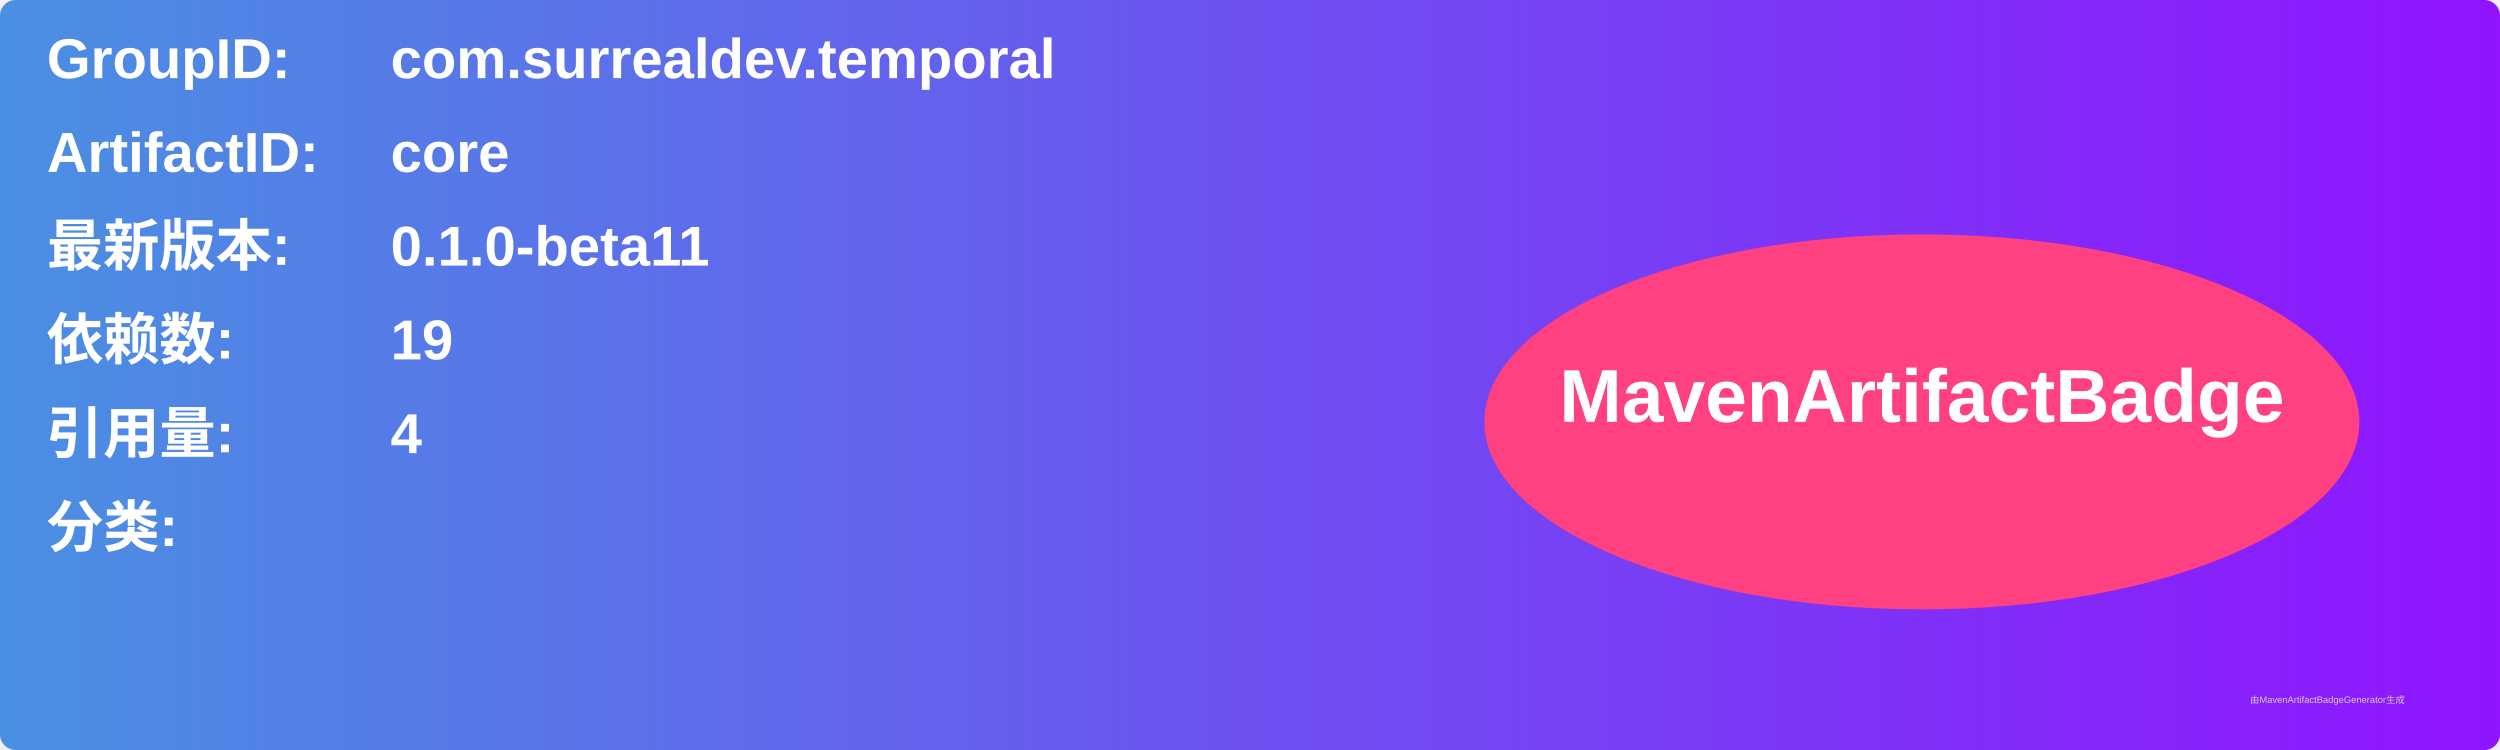
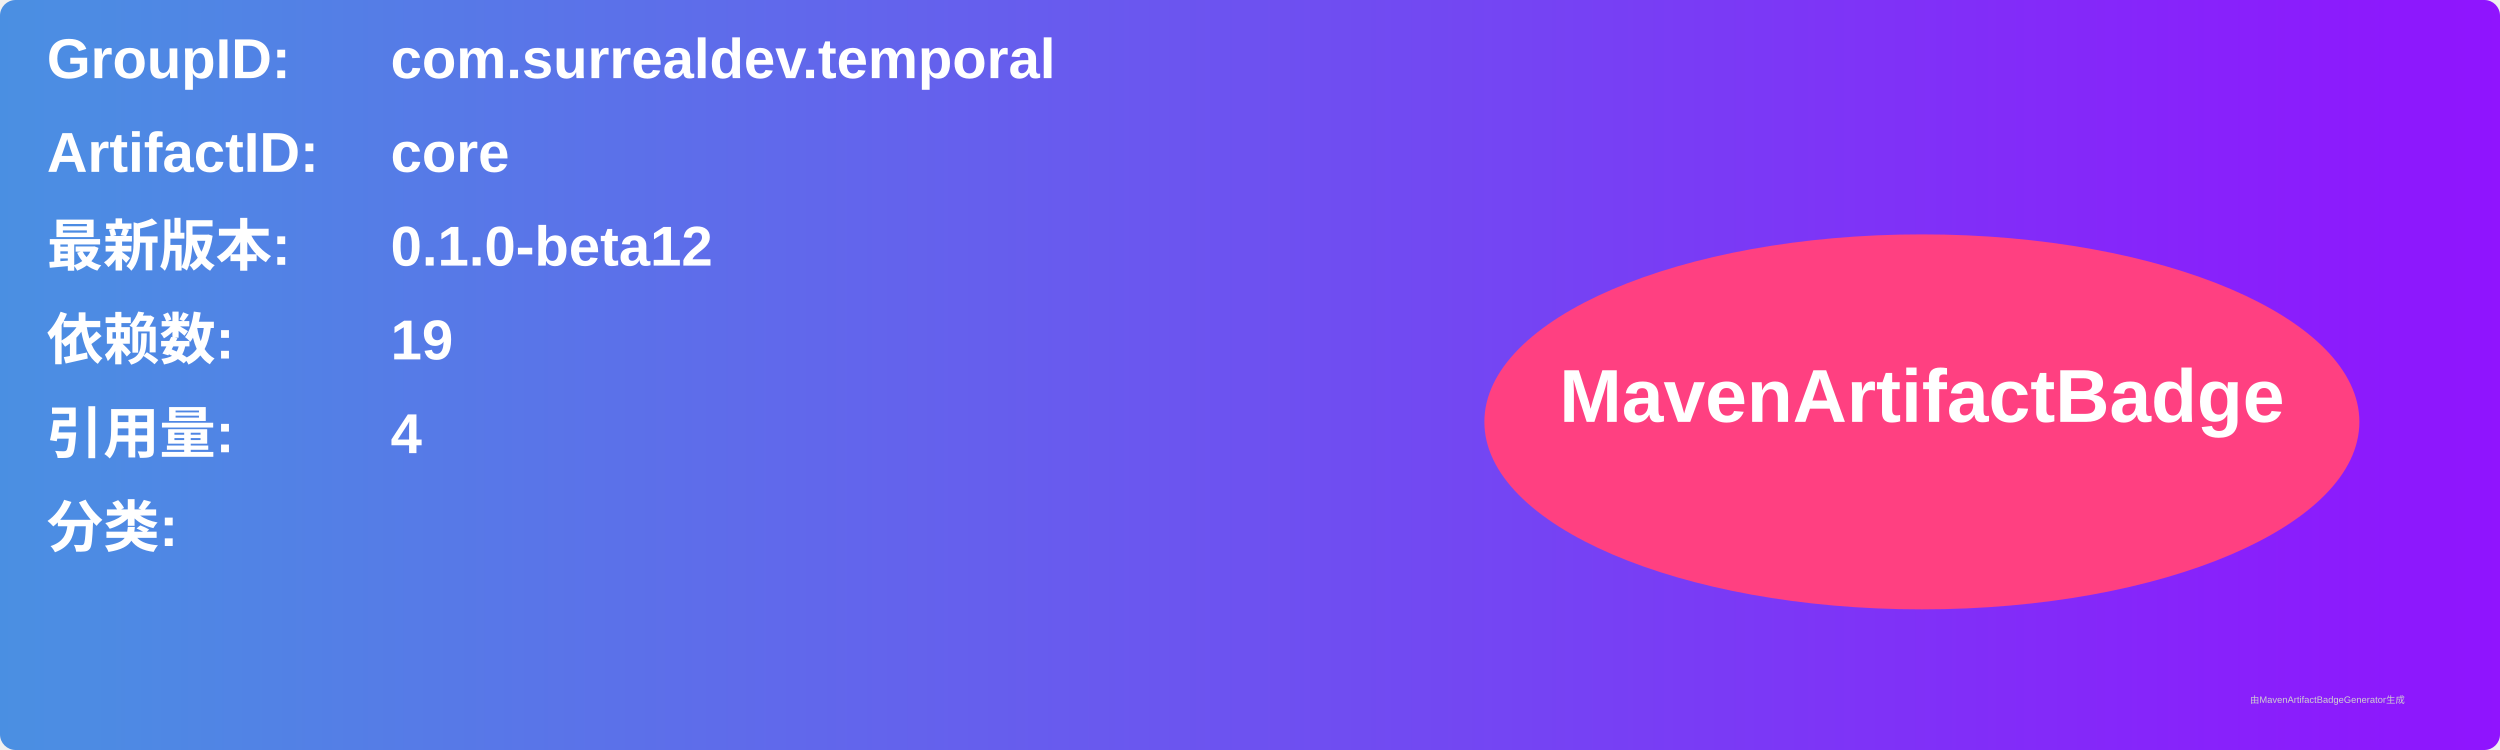
<svg xmlns="http://www.w3.org/2000/svg" width="800" height="240" viewBox="0 0 800 240">
  <linearGradient id="grad" x1="0%" y1="0%" x2="100%" y2="0%">
    <stop offset="0%" stop-color="#4a90e2" />
    <stop offset="100%" stop-color="#9013fe" />
  </linearGradient>
  <rect width="100%" height="100%" rx="5" ry="5" fill="url(#grad)" />
  <g transform="translate(15, 15)">
    <text x="0" y="10" font-family="Arial" font-size="18" fill="white" font-weight="bold" width="260">GroupID:</text>
    <text x="110" y="10" font-family="Arial" font-size="18" fill="white" font-weight="bold" width="460">com.surrealdev.temporal</text>
    <text x="0" y="40" font-family="Arial" font-size="18" fill="white" font-weight="bold" width="260">ArtifactID:</text>
    <text x="110" y="40" font-family="Arial" font-size="18" fill="white" font-weight="bold" width="460">core</text>
    <text x="0" y="70" font-family="Arial" font-size="18" fill="white" font-weight="bold">最新版本:</text>
    <text x="110" y="70" font-family="Arial" font-size="18" fill="white" font-weight="bold">
-       <tspan font-weight="bold">0.1.0-beta11</tspan>
+       <tspan font-weight="bold">0.1.0-beta12</tspan>
    </text>
    <text x="0" y="100" font-family="Arial" font-size="18" fill="white" font-weight="bold">依赖数: </text>
    <text x="110" y="100" font-family="Arial" font-size="18" fill="white">
      <tspan font-weight="bold">19</tspan>
    </text>
    <text x="0" y="130" font-family="Arial" font-size="18" fill="white" font-weight="bold">引用量: </text>
    <text x="110" y="130" font-family="Arial" font-size="18" fill="white">
      <tspan font-weight="bold">4</tspan>
    </text>
    <text x="0" y="160" font-family="Arial" font-size="18" fill="white" font-weight="bold">分类:</text>
    <text x="10" y="190" font-family="Arial" font-size="10" fill="white">
      <tspan font-weight="bold" />
    </text>
    <ellipse cx="600" cy="120" rx="140" ry="60" fill="#ff4081" />
    <text x="600" y="120" text-anchor="middle" font-family="Arial" font-size="24" fill="white" font-weight="bold">MavenArtifactBadge</text>
  </g>
  <text x="720" y="225" font-family="Arial" font-size="3" fill="#d0d0d0">由MavenArtifactBadgeGenerator生成</text>
</svg>
